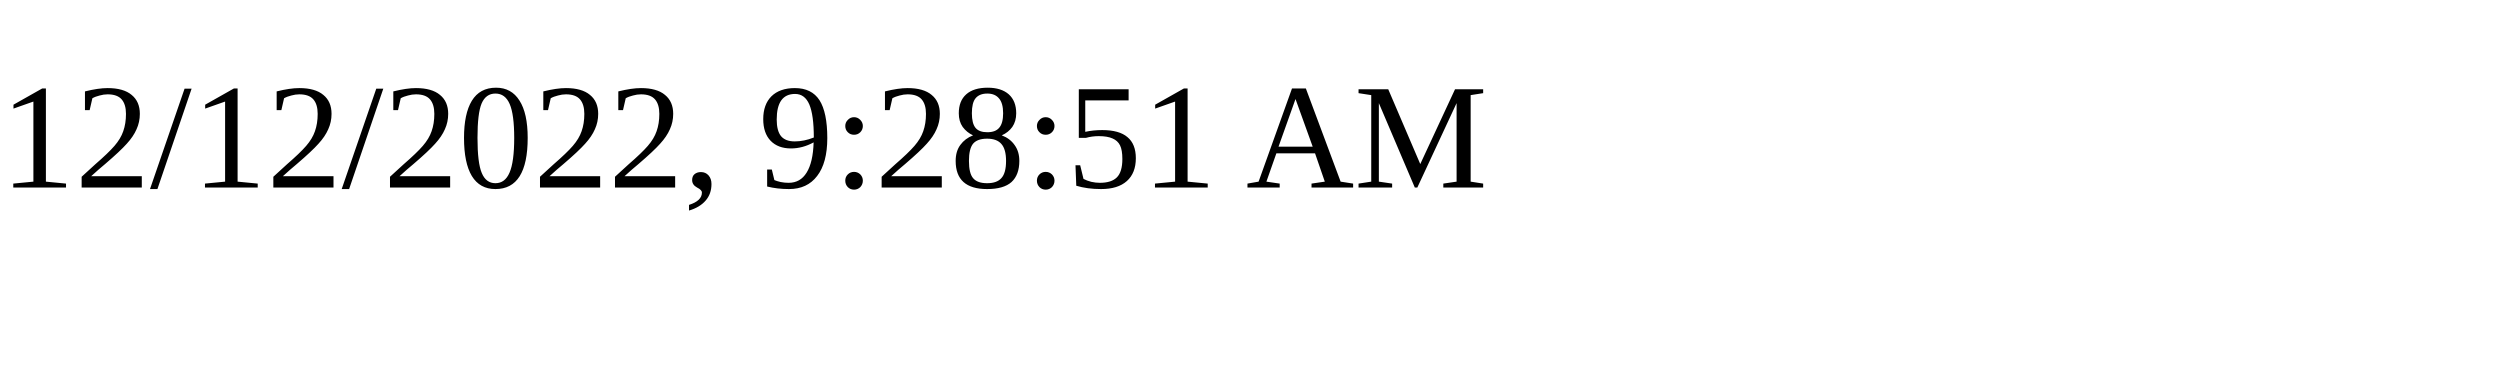
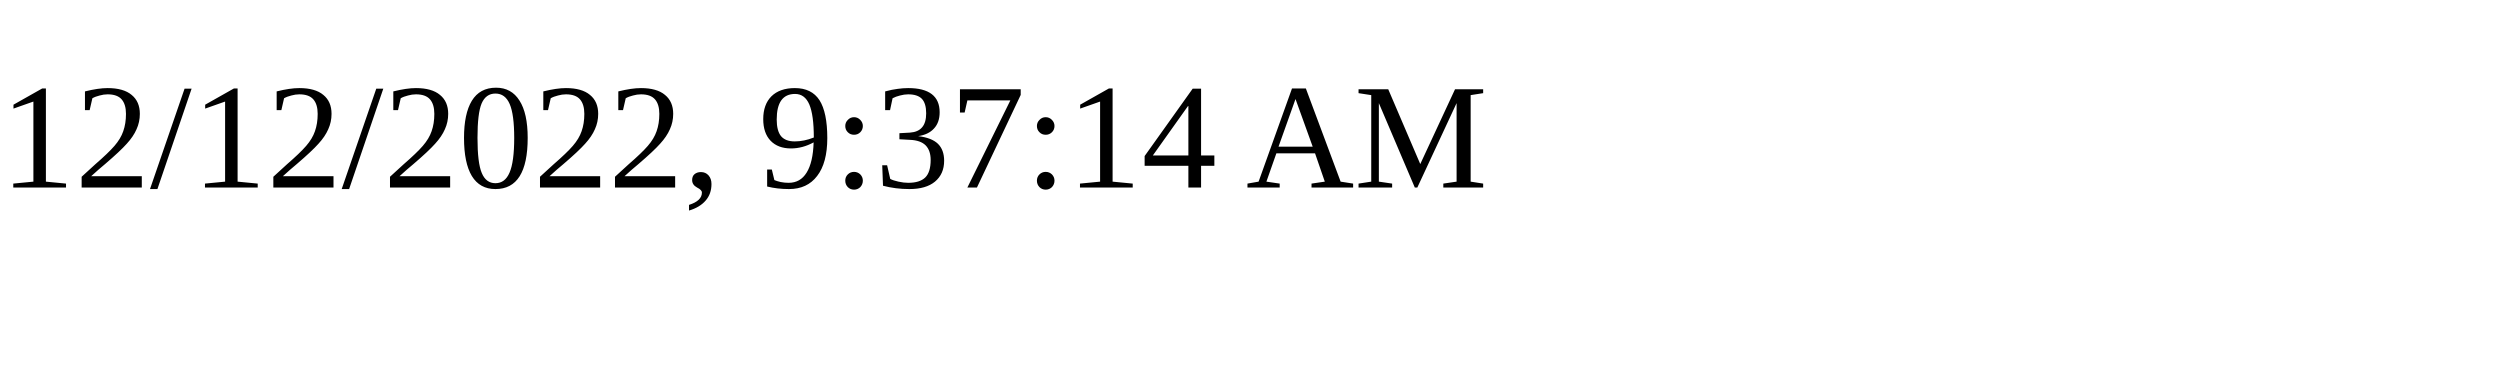
<svg xmlns="http://www.w3.org/2000/svg" height="30" width="200">
-   <text x="0" y="15">12/12/2022, 9:28:51 AM</text>
+   <text x="0" y="15">12/12/2022, 9:37:14 AM</text>
</svg>
